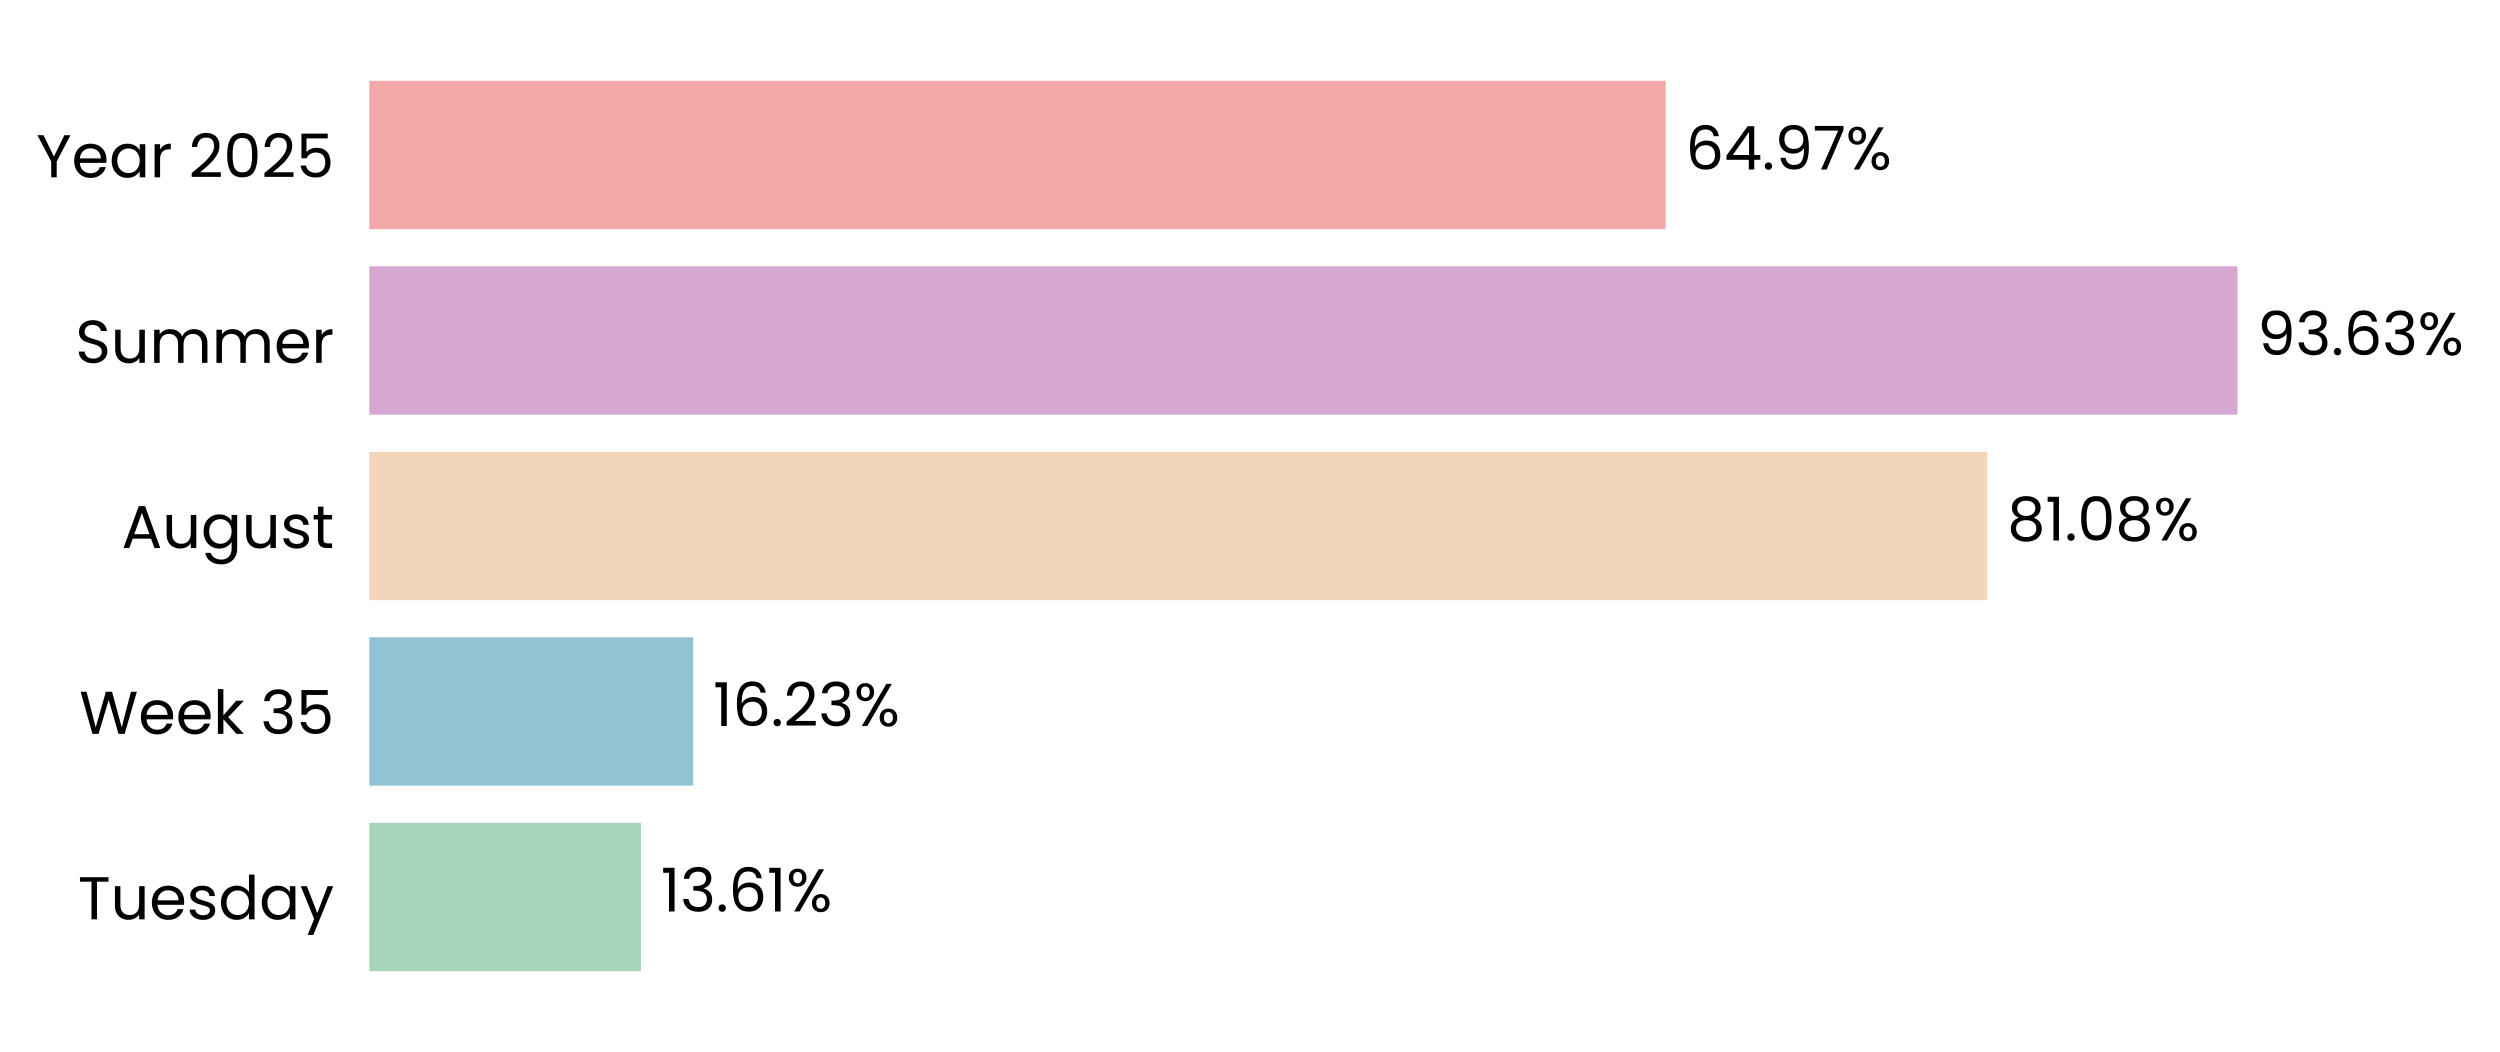
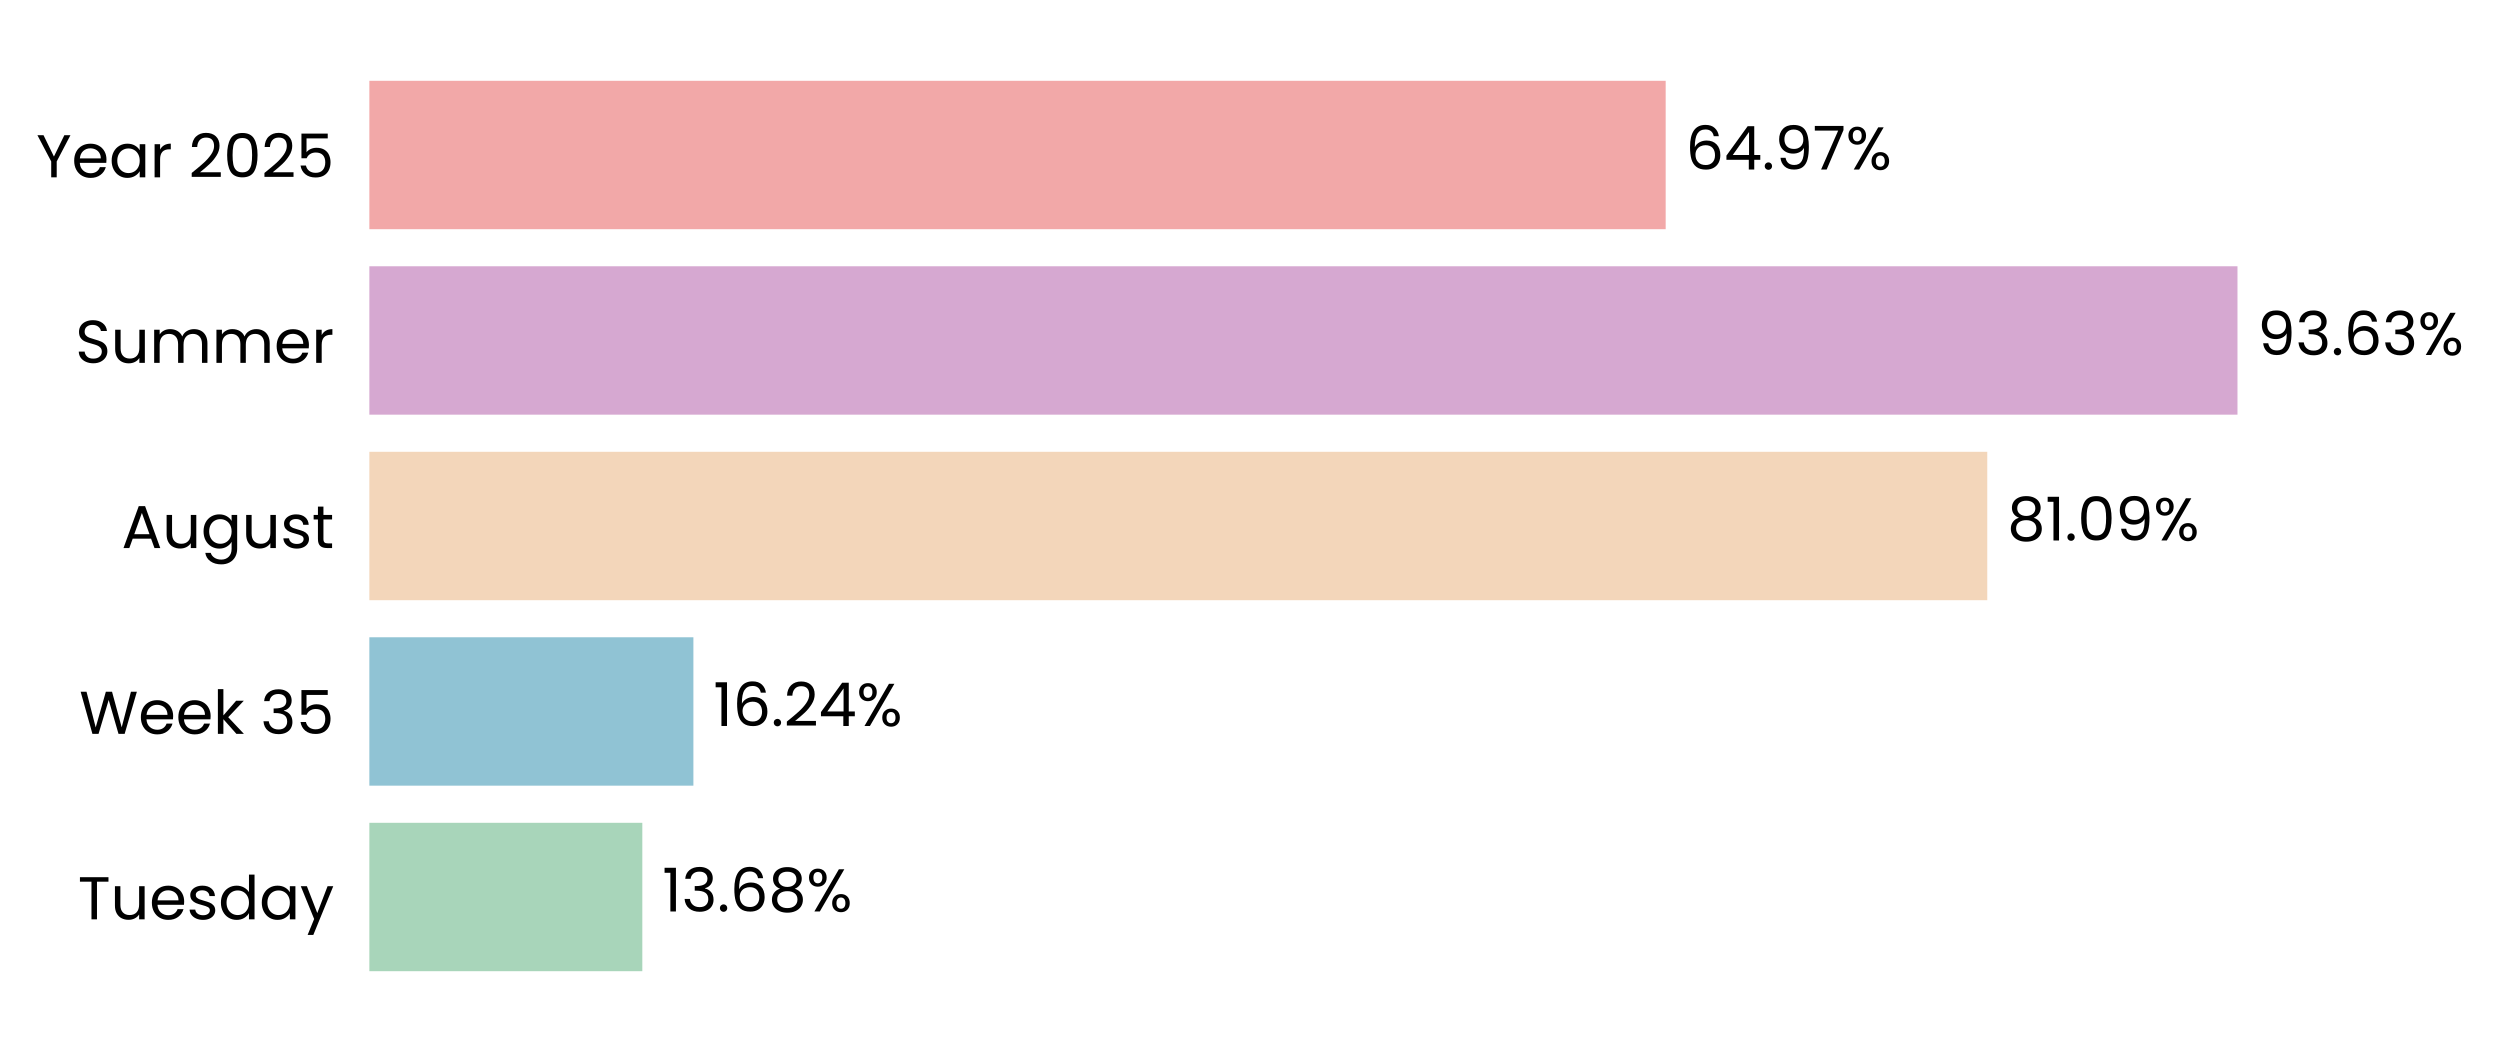
<svg xmlns="http://www.w3.org/2000/svg" xmlns:xlink="http://www.w3.org/1999/xlink" width="496.215pt" height="208.8pt" viewBox="0 0 496.215 208.8" version="1.1">
  <defs>
    <style type="text/css">*{stroke-linejoin: round; stroke-linecap: butt}</style>
  </defs>
  <g id="figure_1">
    <g id="patch_1">
      <path d="M 0 208.8  L 496.215 208.8  L 496.215 0  L 0 0  L 0 208.8  z " style="fill: none" />
    </g>
    <g id="axes_1">
      <g id="patch_2">
-         <path d="M 73.311 201.6  L 469.351 201.6  L 469.351 7.2  L 73.311 7.2  L 73.311 201.6  z " style="fill: none" />
+         <path d="M 73.311 201.6  L 469.348 201.6  L 469.348 7.2  L 73.311 7.2  L 73.311 201.6  z " style="fill: none" />
      </g>
      <g id="patch_3">
-         <path d="M 73.311 192.764  L 127.217 192.764  L 127.217 163.309  L 73.311 163.309  z " clip-path="url(#pc98341cad3)" style="fill: #a8d5ba" />
+         <path d="M 73.311 192.764  L 127.491 192.764  L 127.491 163.309  L 73.311 163.309  z " clip-path="url(#p488a7ccfd3)" style="fill: #a8d5ba" />
      </g>
      <g id="patch_4">
-         <path d="M 73.311 155.945  L 137.589 155.945  L 137.589 126.491  L 73.311 126.491  z " clip-path="url(#pc98341cad3)" style="fill: #90c3d4" />
+         <path d="M 73.311 155.945  L 137.628 155.945  L 137.628 126.491  L 73.311 126.491  z " clip-path="url(#p488a7ccfd3)" style="fill: #90c3d4" />
      </g>
      <g id="patch_5">
-         <path d="M 73.311 119.127  L 394.437 119.127  L 394.437 89.673  L 73.311 89.673  z " clip-path="url(#pc98341cad3)" style="fill: #f3d6ba" />
+         <path d="M 73.311 119.127  L 394.444 119.127  L 394.444 89.673  L 73.311 89.673  z " clip-path="url(#p488a7ccfd3)" style="fill: #f3d6ba" />
      </g>
      <g id="patch_6">
-         <path d="M 73.311 82.309  L 444.109 82.309  L 444.109 52.855  L 73.311 52.855  z " clip-path="url(#pc98341cad3)" style="fill: #d6a8d1" />
+         <path d="M 73.311 82.309  L 444.109 82.309  L 444.109 52.855  L 73.311 52.855  z " clip-path="url(#p488a7ccfd3)" style="fill: #d6a8d1" />
      </g>
      <g id="patch_7">
-         <path d="M 73.311 45.491  L 330.614 45.491  L 330.614 16.036  L 73.311 16.036  z " clip-path="url(#pc98341cad3)" style="fill: #f2a8a8" />
+         <path d="M 73.311 45.491  L 330.613 45.491  L 330.613 16.036  L 73.311 16.036  z " clip-path="url(#p488a7ccfd3)" style="fill: #f2a8a8" />
      </g>
      <g id="matplotlib.axis_1">
        <g id="ytick_1">
          <g id="text_1">
            <g transform="translate(15.4575 182.4764) scale(0.12 -0.12)">
              <defs>
                <path id="Poppins-Regular-54" d="M 3238 4461  L 3238 3987  L 2022 3987  L 2022 0  L 1440 0  L 1440 3987  L 218 3987  L 218 4461  L 3238 4461  z " transform="scale(0.015625)" />
                <path id="Poppins-Regular-75" d="M 3603 3507  L 3603 0  L 3021 0  L 3021 518  Q 2854 250 2556 99  Q 2259 -51 1901 -51  Q 1491 -51 1164 118  Q 838 288 649 627  Q 461 966 461 1453  L 461 3507  L 1037 3507  L 1037 1530  Q 1037 1011 1299 732  Q 1562 454 2016 454  Q 2483 454 2752 742  Q 3021 1030 3021 1581  L 3021 3507  L 3603 3507  z " transform="scale(0.015625)" />
                <path id="Poppins-Regular-65" d="M 3693 1888  Q 3693 1722 3674 1536  L 870 1536  Q 902 1018 1225 726  Q 1549 435 2010 435  Q 2387 435 2640 611  Q 2893 787 2995 1082  L 3622 1082  Q 3482 576 3059 259  Q 2637 -58 2010 -58  Q 1510 -58 1116 166  Q 723 390 499 803  Q 275 1216 275 1760  Q 275 2304 492 2713  Q 710 3123 1104 3344  Q 1498 3565 2010 3565  Q 2509 3565 2893 3347  Q 3277 3130 3485 2749  Q 3693 2368 3693 1888  z M 3091 2010  Q 3091 2342 2944 2582  Q 2797 2822 2544 2947  Q 2291 3072 1984 3072  Q 1542 3072 1232 2790  Q 922 2509 877 2010  L 3091 2010  z " transform="scale(0.015625)" />
                <path id="Poppins-Regular-73" d="M 1734 -58  Q 1331 -58 1011 80  Q 691 218 505 464  Q 320 710 301 1030  L 902 1030  Q 928 768 1149 601  Q 1370 435 1728 435  Q 2061 435 2253 582  Q 2445 730 2445 954  Q 2445 1184 2240 1296  Q 2035 1408 1606 1517  Q 1216 1619 969 1724  Q 723 1830 547 2038  Q 371 2246 371 2586  Q 371 2854 531 3078  Q 691 3302 985 3433  Q 1280 3565 1658 3565  Q 2240 3565 2598 3270  Q 2957 2976 2982 2464  L 2400 2464  Q 2381 2739 2179 2905  Q 1978 3072 1638 3072  Q 1325 3072 1139 2937  Q 954 2803 954 2586  Q 954 2413 1066 2301  Q 1178 2189 1347 2121  Q 1517 2054 1818 1971  Q 2195 1869 2432 1769  Q 2669 1670 2838 1472  Q 3008 1274 3014 954  Q 3014 666 2854 435  Q 2694 205 2403 73  Q 2112 -58 1734 -58  z " transform="scale(0.015625)" />
                <path id="Poppins-Regular-64" d="M 275 1766  Q 275 2304 492 2710  Q 710 3117 1091 3341  Q 1472 3565 1946 3565  Q 2355 3565 2707 3376  Q 3059 3187 3245 2880  L 3245 4736  L 3834 4736  L 3834 0  L 3245 0  L 3245 659  Q 3072 346 2733 144  Q 2394 -58 1939 -58  Q 1472 -58 1091 172  Q 710 403 492 819  Q 275 1235 275 1766  z M 3245 1760  Q 3245 2157 3085 2451  Q 2925 2746 2653 2902  Q 2381 3059 2054 3059  Q 1728 3059 1459 2905  Q 1190 2752 1030 2457  Q 870 2163 870 1766  Q 870 1363 1030 1065  Q 1190 768 1459 611  Q 1728 454 2054 454  Q 2381 454 2653 611  Q 2925 768 3085 1065  Q 3245 1363 3245 1760  z " transform="scale(0.015625)" />
                <path id="Poppins-Regular-61" d="M 275 1766  Q 275 2304 492 2710  Q 710 3117 1091 3341  Q 1472 3565 1939 3565  Q 2400 3565 2739 3366  Q 3078 3168 3245 2867  L 3245 3507  L 3834 3507  L 3834 0  L 3245 0  L 3245 653  Q 3072 346 2729 144  Q 2387 -58 1933 -58  Q 1466 -58 1088 172  Q 710 403 492 819  Q 275 1235 275 1766  z M 3245 1760  Q 3245 2157 3085 2451  Q 2925 2746 2653 2902  Q 2381 3059 2054 3059  Q 1728 3059 1459 2905  Q 1190 2752 1030 2457  Q 870 2163 870 1766  Q 870 1363 1030 1065  Q 1190 768 1459 611  Q 1728 454 2054 454  Q 2381 454 2653 611  Q 2925 768 3085 1065  Q 3245 1363 3245 1760  z " transform="scale(0.015625)" />
                <path id="Poppins-Regular-79" d="M 3514 3507  L 1402 -1651  L 800 -1651  L 1491 38  L 77 3507  L 723 3507  L 1824 666  L 2912 3507  L 3514 3507  z " transform="scale(0.015625)" />
              </defs>
              <use xlink:href="#Poppins-Regular-54" />
              <use xlink:href="#Poppins-Regular-75" transform="translate(54.09999 0)" />
              <use xlink:href="#Poppins-Regular-65" transform="translate(118.1 0)" />
              <use xlink:href="#Poppins-Regular-73" transform="translate(180.1 0)" />
              <use xlink:href="#Poppins-Regular-64" transform="translate(232.3 0)" />
              <use xlink:href="#Poppins-Regular-61" transform="translate(299.8999 0)" />
              <use xlink:href="#Poppins-Regular-79" transform="translate(367.4999 0)" />
            </g>
          </g>
        </g>
        <g id="ytick_2">
          <g id="text_2">
            <g transform="translate(15.73125 145.6582) scale(0.12 -0.12)">
              <defs>
                <path id="Poppins-Regular-57" d="M 6099 4461  L 4806 0  L 4154 0  L 3117 3590  L 2042 0  L 1395 -6  L 147 4461  L 768 4461  L 1741 678  L 2816 4461  L 3469 4461  L 4493 691  L 5472 4461  L 6099 4461  z " transform="scale(0.015625)" />
                <path id="Poppins-Regular-6b" d="M 2451 0  L 1075 1549  L 1075 0  L 493 0  L 493 4736  L 1075 4736  L 1075 1952  L 2426 3507  L 3238 3507  L 1587 1760  L 3245 0  L 2451 0  z " transform="scale(0.015625)" />
                <path id="Poppins-Regular-20" transform="scale(0.015625)" />
                <path id="Poppins-Regular-33" d="M 384 3462  Q 429 4051 838 4384  Q 1248 4717 1901 4717  Q 2336 4717 2653 4560  Q 2970 4403 3133 4134  Q 3296 3866 3296 3526  Q 3296 3130 3069 2842  Q 2842 2554 2477 2470  L 2477 2438  Q 2893 2336 3136 2035  Q 3379 1734 3379 1248  Q 3379 883 3212 592  Q 3046 301 2713 134  Q 2381 -32 1914 -32  Q 1235 -32 800 323  Q 365 678 314 1331  L 877 1331  Q 922 947 1190 704  Q 1459 461 1907 461  Q 2355 461 2588 694  Q 2822 928 2822 1299  Q 2822 1779 2502 1990  Q 2182 2202 1536 2202  L 1389 2202  L 1389 2688  L 1542 2688  Q 2131 2694 2432 2883  Q 2733 3072 2733 3469  Q 2733 3808 2512 4013  Q 2291 4218 1882 4218  Q 1485 4218 1241 4013  Q 998 3808 954 3462  L 384 3462  z " transform="scale(0.015625)" />
                <path id="Poppins-Regular-35" d="M 3347 4122  L 1101 4122  L 1101 2662  Q 1248 2867 1536 2998  Q 1824 3130 2157 3130  Q 2688 3130 3021 2909  Q 3354 2688 3498 2339  Q 3642 1990 3642 1600  Q 3642 1139 3469 774  Q 3296 410 2941 198  Q 2586 -13 2061 -13  Q 1389 -13 973 332  Q 557 678 467 1254  L 1037 1254  Q 1120 890 1389 685  Q 1658 480 2067 480  Q 2573 480 2829 784  Q 3085 1088 3085 1587  Q 3085 2086 2829 2358  Q 2573 2630 2074 2630  Q 1734 2630 1481 2467  Q 1229 2304 1114 2022  L 563 2022  L 563 4634  L 3347 4634  L 3347 4122  z " transform="scale(0.015625)" />
              </defs>
              <use xlink:href="#Poppins-Regular-57" />
              <use xlink:href="#Poppins-Regular-65" transform="translate(97.59999 0)" />
              <use xlink:href="#Poppins-Regular-65" transform="translate(159.6 0)" />
              <use xlink:href="#Poppins-Regular-6b" transform="translate(221.6 0)" />
              <use xlink:href="#Poppins-Regular-20" transform="translate(273.0999 0)" />
              <use xlink:href="#Poppins-Regular-33" transform="translate(299.7999 0)" />
              <use xlink:href="#Poppins-Regular-35" transform="translate(358.6999 0)" />
            </g>
          </g>
        </g>
        <g id="ytick_3">
          <g id="text_3">
            <g transform="translate(24.11812 108.78) scale(0.12 -0.12)">
              <defs>
                <path id="Poppins-Regular-41" d="M 3130 992  L 1184 992  L 826 0  L 211 0  L 1824 4435  L 2496 4435  L 4102 0  L 3488 0  L 3130 992  z M 2963 1466  L 2157 3718  L 1350 1466  L 2963 1466  z " transform="scale(0.015625)" />
                <path id="Poppins-Regular-67" d="M 1939 3565  Q 2394 3565 2736 3366  Q 3078 3168 3245 2867  L 3245 3507  L 3834 3507  L 3834 -77  Q 3834 -557 3629 -931  Q 3424 -1306 3043 -1517  Q 2662 -1728 2157 -1728  Q 1466 -1728 1005 -1401  Q 544 -1075 461 -512  L 1037 -512  Q 1133 -832 1433 -1027  Q 1734 -1222 2157 -1222  Q 2637 -1222 2941 -921  Q 3245 -621 3245 -77  L 3245 659  Q 3072 352 2733 147  Q 2394 -58 1939 -58  Q 1472 -58 1091 172  Q 710 403 492 819  Q 275 1235 275 1766  Q 275 2304 492 2710  Q 710 3117 1091 3341  Q 1472 3565 1939 3565  z M 3245 1760  Q 3245 2157 3085 2451  Q 2925 2746 2653 2902  Q 2381 3059 2054 3059  Q 1728 3059 1459 2905  Q 1190 2752 1030 2457  Q 870 2163 870 1766  Q 870 1363 1030 1065  Q 1190 768 1459 611  Q 1728 454 2054 454  Q 2381 454 2653 611  Q 2925 768 3085 1065  Q 3245 1363 3245 1760  z " transform="scale(0.015625)" />
                <path id="Poppins-Regular-74" d="M 1203 3027  L 1203 960  Q 1203 704 1312 598  Q 1421 493 1690 493  L 2118 493  L 2118 0  L 1594 0  Q 1107 0 864 224  Q 621 448 621 960  L 621 3027  L 166 3027  L 166 3507  L 621 3507  L 621 4390  L 1203 4390  L 1203 3507  L 2118 3507  L 2118 3027  L 1203 3027  z " transform="scale(0.015625)" />
              </defs>
              <use xlink:href="#Poppins-Regular-41" />
              <use xlink:href="#Poppins-Regular-75" transform="translate(67.39999 0)" />
              <use xlink:href="#Poppins-Regular-67" transform="translate(131.4 0)" />
              <use xlink:href="#Poppins-Regular-75" transform="translate(199 0)" />
              <use xlink:href="#Poppins-Regular-73" transform="translate(263 0)" />
              <use xlink:href="#Poppins-Regular-74" transform="translate(315.2 0)" />
            </g>
          </g>
        </g>
        <g id="ytick_4">
          <g id="text_4">
            <g transform="translate(14.95125 72.02182) scale(0.12 -0.12)">
              <defs>
                <path id="Poppins-Regular-53" d="M 1907 -45  Q 1466 -45 1117 112  Q 768 269 569 547  Q 371 826 365 1190  L 986 1190  Q 1018 877 1245 662  Q 1472 448 1907 448  Q 2323 448 2563 656  Q 2803 864 2803 1190  Q 2803 1446 2662 1606  Q 2522 1766 2310 1849  Q 2099 1933 1741 2029  Q 1299 2144 1033 2259  Q 768 2374 579 2620  Q 390 2867 390 3283  Q 390 3648 576 3929  Q 762 4211 1098 4364  Q 1434 4518 1869 4518  Q 2496 4518 2896 4204  Q 3296 3891 3347 3373  L 2707 3373  Q 2675 3629 2438 3824  Q 2202 4019 1811 4019  Q 1446 4019 1216 3830  Q 986 3642 986 3302  Q 986 3059 1123 2905  Q 1261 2752 1462 2672  Q 1664 2592 2029 2490  Q 2470 2368 2739 2249  Q 3008 2131 3200 1884  Q 3392 1638 3392 1216  Q 3392 890 3219 602  Q 3046 314 2707 134  Q 2368 -45 1907 -45  z " transform="scale(0.015625)" />
                <path id="Poppins-Regular-6d" d="M 4710 3571  Q 5120 3571 5440 3401  Q 5760 3232 5945 2893  Q 6131 2554 6131 2067  L 6131 0  L 5555 0  L 5555 1984  Q 5555 2509 5296 2787  Q 5037 3066 4595 3066  Q 4141 3066 3872 2774  Q 3603 2483 3603 1933  L 3603 0  L 3027 0  L 3027 1984  Q 3027 2509 2768 2787  Q 2509 3066 2067 3066  Q 1613 3066 1344 2774  Q 1075 2483 1075 1933  L 1075 0  L 493 0  L 493 3507  L 1075 3507  L 1075 3002  Q 1248 3277 1539 3424  Q 1830 3571 2182 3571  Q 2624 3571 2963 3372  Q 3302 3174 3469 2790  Q 3616 3162 3955 3366  Q 4294 3571 4710 3571  z " transform="scale(0.015625)" />
                <path id="Poppins-Regular-72" d="M 1075 2938  Q 1229 3238 1513 3404  Q 1798 3571 2208 3571  L 2208 2970  L 2054 2970  Q 1075 2970 1075 1907  L 1075 0  L 493 0  L 493 3507  L 1075 3507  L 1075 2938  z " transform="scale(0.015625)" />
              </defs>
              <use xlink:href="#Poppins-Regular-53" />
              <use xlink:href="#Poppins-Regular-75" transform="translate(58.7 0)" />
              <use xlink:href="#Poppins-Regular-6d" transform="translate(122.7 0)" />
              <use xlink:href="#Poppins-Regular-6d" transform="translate(225.7 0)" />
              <use xlink:href="#Poppins-Regular-65" transform="translate(328.7 0)" />
              <use xlink:href="#Poppins-Regular-72" transform="translate(390.6999 0)" />
            </g>
          </g>
        </g>
        <g id="ytick_5">
          <g id="text_5">
            <g transform="translate(7.2 35.20364) scale(0.12 -0.12)">
              <defs>
                <path id="Poppins-Regular-59" d="M 3616 4461  L 2163 1683  L 2163 0  L 1581 0  L 1581 1683  L 122 4461  L 768 4461  L 1869 2202  L 2970 4461  L 3616 4461  z " transform="scale(0.015625)" />
                <path id="Poppins-Regular-32" d="M 326 467  Q 1139 1120 1600 1539  Q 2061 1958 2377 2416  Q 2694 2874 2694 3315  Q 2694 3731 2492 3971  Q 2291 4211 1843 4211  Q 1408 4211 1168 3939  Q 928 3667 909 3213  L 346 3213  Q 371 3930 780 4320  Q 1190 4710 1837 4710  Q 2496 4710 2883 4345  Q 3270 3981 3270 3341  Q 3270 2810 2953 2307  Q 2637 1805 2233 1424  Q 1830 1043 1203 538  L 3405 538  L 3405 51  L 326 51  L 326 467  z " transform="scale(0.015625)" />
                <path id="Poppins-Regular-30" d="M 397 2362  Q 397 3462 755 4080  Q 1114 4698 2010 4698  Q 2899 4698 3257 4080  Q 3616 3462 3616 2362  Q 3616 1242 3257 621  Q 2899 0 2010 0  Q 1114 0 755 621  Q 397 1242 397 2362  z M 3040 2362  Q 3040 2918 2966 3305  Q 2893 3693 2665 3929  Q 2438 4166 2010 4166  Q 1574 4166 1347 3929  Q 1120 3693 1046 3305  Q 973 2918 973 2362  Q 973 1786 1046 1395  Q 1120 1005 1347 768  Q 1574 531 2010 531  Q 2438 531 2665 768  Q 2893 1005 2966 1395  Q 3040 1786 3040 2362  z " transform="scale(0.015625)" />
              </defs>
              <use xlink:href="#Poppins-Regular-59" />
              <use xlink:href="#Poppins-Regular-65" transform="translate(58.39999 0)" />
              <use xlink:href="#Poppins-Regular-61" transform="translate(120.4 0)" />
              <use xlink:href="#Poppins-Regular-72" transform="translate(188 0)" />
              <use xlink:href="#Poppins-Regular-20" transform="translate(225.3 0)" />
              <use xlink:href="#Poppins-Regular-32" transform="translate(252 0)" />
              <use xlink:href="#Poppins-Regular-30" transform="translate(309.4999 0)" />
              <use xlink:href="#Poppins-Regular-32" transform="translate(372.2999 0)" />
              <use xlink:href="#Poppins-Regular-35" transform="translate(429.7999 0)" />
            </g>
          </g>
        </g>
      </g>
      <g id="text_6">
-         <g transform="translate(131.1771 180.9164) scale(0.12 -0.12)">
+         <g transform="translate(131.4517 180.9164) scale(0.12 -0.12)">
          <defs>
            <path id="Poppins-Regular-31" d="M 243 4096  L 243 4627  L 1446 4627  L 1446 0  L 858 0  L 858 4096  L 243 4096  z " transform="scale(0.015625)" />
            <path id="Poppins-Regular-2e" d="M 678 -38  Q 512 -38 397 77  Q 282 192 282 358  Q 282 525 397 640  Q 512 755 678 755  Q 838 755 950 640  Q 1062 525 1062 358  Q 1062 192 950 77  Q 838 -38 678 -38  z " transform="scale(0.015625)" />
            <path id="Poppins-Regular-36" d="M 2976 3526  Q 2835 4237 2099 4237  Q 1530 4237 1248 3798  Q 966 3360 973 2355  Q 1120 2688 1462 2877  Q 1805 3066 2227 3066  Q 2886 3066 3280 2656  Q 3674 2246 3674 1523  Q 3674 1088 3504 742  Q 3334 397 2992 192  Q 2650 -13 2163 -13  Q 1504 -13 1133 281  Q 762 576 614 1094  Q 467 1613 467 2374  Q 467 4723 2106 4723  Q 2733 4723 3091 4384  Q 3450 4045 3514 3526  L 2976 3526  z M 2106 2573  Q 1830 2573 1587 2461  Q 1344 2349 1193 2121  Q 1043 1894 1043 1568  Q 1043 1082 1324 778  Q 1606 474 2131 474  Q 2579 474 2844 752  Q 3110 1030 3110 1504  Q 3110 2003 2854 2288  Q 2598 2573 2106 2573  z " transform="scale(0.015625)" />
+             <path id="Poppins-Regular-38" d="M 1242 2406  Q 883 2547 691 2816  Q 499 3085 499 3469  Q 499 3814 672 4092  Q 845 4371 1187 4534  Q 1530 4698 2016 4698  Q 2502 4698 2844 4534  Q 3187 4371 3363 4092  Q 3539 3814 3539 3469  Q 3539 3098 3340 2819  Q 3142 2541 2797 2406  Q 3194 2285 3427 1981  Q 3661 1677 3661 1248  Q 3661 832 3456 521  Q 3251 211 2876 41  Q 2502 -128 2016 -128  Q 1530 -128 1162 41  Q 794 211 589 521  Q 384 832 384 1248  Q 384 1677 614 1984  Q 845 2291 1242 2406  z M 2976 3398  Q 2976 3789 2720 4000  Q 2464 4211 2016 4211  Q 1574 4211 1318 4000  Q 1062 3789 1062 3392  Q 1062 3034 1328 2816  Q 1594 2598 2016 2598  Q 2445 2598 2710 2819  Q 2976 3040 2976 3398  z M 2016 2150  Q 1542 2150 1241 1929  Q 941 1709 941 1267  Q 941 858 1232 608  Q 1523 358 2016 358  Q 2509 358 2797 608  Q 3085 858 3085 1267  Q 3085 1696 2790 1923  Q 2496 2150 2016 2150  z " transform="scale(0.015625)" />
            <path id="Poppins-Regular-25" d="M 269 3584  Q 269 4019 531 4278  Q 794 4538 1203 4538  Q 1613 4538 1875 4278  Q 2138 4019 2138 3584  Q 2138 3142 1875 2883  Q 1613 2624 1203 2624  Q 794 2624 531 2883  Q 269 3142 269 3584  z M 4006 4467  L 1414 0  L 838 0  L 3430 4467  L 4006 4467  z M 1203 4179  Q 986 4179 861 4028  Q 736 3878 736 3584  Q 736 3290 861 3136  Q 986 2982 1203 2982  Q 1421 2982 1549 3139  Q 1677 3296 1677 3584  Q 1677 3878 1549 4028  Q 1421 4179 1203 4179  z M 2720 883  Q 2720 1325 2982 1584  Q 3245 1843 3654 1843  Q 4064 1843 4323 1584  Q 4582 1325 4582 883  Q 4582 448 4323 185  Q 4064 -77 3654 -77  Q 3245 -77 2982 182  Q 2720 442 2720 883  z M 3648 1478  Q 3430 1478 3302 1328  Q 3174 1178 3174 883  Q 3174 595 3302 444  Q 3430 294 3648 294  Q 3866 294 3994 444  Q 4122 595 4122 883  Q 4122 1178 3994 1328  Q 3866 1478 3648 1478  z " transform="scale(0.015625)" />
          </defs>
          <use xlink:href="#Poppins-Regular-31" />
          <use xlink:href="#Poppins-Regular-33" transform="translate(31.99998 0)" />
          <use xlink:href="#Poppins-Regular-2e" transform="translate(90.89998 0)" />
          <use xlink:href="#Poppins-Regular-36" transform="translate(111.9 0)" />
-           <use xlink:href="#Poppins-Regular-31" transform="translate(175.3999 0)" />
-           <use xlink:href="#Poppins-Regular-25" transform="translate(207.3999 0)" />
+           <use xlink:href="#Poppins-Regular-38" transform="translate(175.3999 0)" />
+           <use xlink:href="#Poppins-Regular-25" transform="translate(238.4999 0)" />
        </g>
      </g>
      <g id="text_7">
-         <g transform="translate(141.5496 144.0982) scale(0.12 -0.12)">
+         <g transform="translate(141.5884 144.0982) scale(0.12 -0.12)">
+           <defs>
+             <path id="Poppins-Regular-34" d="M 256 1030  L 256 1472  L 2502 4582  L 3200 4582  L 3200 1536  L 3840 1536  L 3840 1030  L 3200 1030  L 3200 0  L 2624 0  L 2624 1030  L 256 1030  z M 2650 3974  L 928 1536  L 2650 1536  L 2650 3974  z " transform="scale(0.015625)" />
+           </defs>
          <use xlink:href="#Poppins-Regular-31" />
          <use xlink:href="#Poppins-Regular-36" transform="translate(31.99998 0)" />
          <use xlink:href="#Poppins-Regular-2e" transform="translate(95.49997 0)" />
          <use xlink:href="#Poppins-Regular-32" transform="translate(116.5 0)" />
-           <use xlink:href="#Poppins-Regular-33" transform="translate(173.9999 0)" />
-           <use xlink:href="#Poppins-Regular-25" transform="translate(232.8999 0)" />
+           <use xlink:href="#Poppins-Regular-34" transform="translate(173.9999 0)" />
+           <use xlink:href="#Poppins-Regular-25" transform="translate(236.8999 0)" />
        </g>
      </g>
      <g id="text_8">
-         <g transform="translate(398.3977 107.28) scale(0.12 -0.12)">
+         <g transform="translate(398.4041 107.28) scale(0.12 -0.12)">
          <defs>
-             <path id="Poppins-Regular-38" d="M 1242 2406  Q 883 2547 691 2816  Q 499 3085 499 3469  Q 499 3814 672 4092  Q 845 4371 1187 4534  Q 1530 4698 2016 4698  Q 2502 4698 2844 4534  Q 3187 4371 3363 4092  Q 3539 3814 3539 3469  Q 3539 3098 3340 2819  Q 3142 2541 2797 2406  Q 3194 2285 3427 1981  Q 3661 1677 3661 1248  Q 3661 832 3456 521  Q 3251 211 2876 41  Q 2502 -128 2016 -128  Q 1530 -128 1162 41  Q 794 211 589 521  Q 384 832 384 1248  Q 384 1677 614 1984  Q 845 2291 1242 2406  z M 2976 3398  Q 2976 3789 2720 4000  Q 2464 4211 2016 4211  Q 1574 4211 1318 4000  Q 1062 3789 1062 3392  Q 1062 3034 1328 2816  Q 1594 2598 2016 2598  Q 2445 2598 2710 2819  Q 2976 3040 2976 3398  z M 2016 2150  Q 1542 2150 1241 1929  Q 941 1709 941 1267  Q 941 858 1232 608  Q 1523 358 2016 358  Q 2509 358 2797 608  Q 3085 858 3085 1267  Q 3085 1696 2790 1923  Q 2496 2150 2016 2150  z " transform="scale(0.015625)" />
+             <path id="Poppins-Regular-39" d="M 1146 1242  Q 1210 877 1443 678  Q 1677 480 2074 480  Q 2605 480 2857 896  Q 3110 1312 3098 2298  Q 2963 2010 2649 1846  Q 2336 1683 1952 1683  Q 1523 1683 1187 1859  Q 851 2035 659 2374  Q 467 2714 467 3194  Q 467 3878 864 4297  Q 1261 4717 1990 4717  Q 2886 4717 3248 4134  Q 3610 3552 3610 2400  Q 3610 1594 3466 1069  Q 3322 544 2979 269  Q 2637 -6 2042 -6  Q 1389 -6 1024 346  Q 659 698 608 1242  L 1146 1242  z M 2048 2176  Q 2477 2176 2752 2441  Q 3027 2707 3027 3162  Q 3027 3642 2758 3936  Q 2490 4230 2003 4230  Q 1555 4230 1289 3948  Q 1024 3667 1024 3206  Q 1024 2739 1286 2457  Q 1549 2176 2048 2176  z " transform="scale(0.015625)" />
          </defs>
          <use xlink:href="#Poppins-Regular-38" />
          <use xlink:href="#Poppins-Regular-31" transform="translate(63.09999 0)" />
          <use xlink:href="#Poppins-Regular-2e" transform="translate(95.09998 0)" />
          <use xlink:href="#Poppins-Regular-30" transform="translate(116.1 0)" />
-           <use xlink:href="#Poppins-Regular-38" transform="translate(178.8999 0)" />
-           <use xlink:href="#Poppins-Regular-25" transform="translate(241.9999 0)" />
+           <use xlink:href="#Poppins-Regular-39" transform="translate(178.8999 0)" />
+           <use xlink:href="#Poppins-Regular-25" transform="translate(241.8999 0)" />
        </g>
      </g>
      <g id="text_9">
-         <g transform="translate(448.0689 70.46182) scale(0.12 -0.12)">
-           <defs>
-             <path id="Poppins-Regular-39" d="M 1146 1242  Q 1210 877 1443 678  Q 1677 480 2074 480  Q 2605 480 2857 896  Q 3110 1312 3098 2298  Q 2963 2010 2649 1846  Q 2336 1683 1952 1683  Q 1523 1683 1187 1859  Q 851 2035 659 2374  Q 467 2714 467 3194  Q 467 3878 864 4297  Q 1261 4717 1990 4717  Q 2886 4717 3248 4134  Q 3610 3552 3610 2400  Q 3610 1594 3466 1069  Q 3322 544 2979 269  Q 2637 -6 2042 -6  Q 1389 -6 1024 346  Q 659 698 608 1242  L 1146 1242  z M 2048 2176  Q 2477 2176 2752 2441  Q 3027 2707 3027 3162  Q 3027 3642 2758 3936  Q 2490 4230 2003 4230  Q 1555 4230 1289 3948  Q 1024 3667 1024 3206  Q 1024 2739 1286 2457  Q 1549 2176 2048 2176  z " transform="scale(0.015625)" />
-           </defs>
+         <g transform="translate(448.0691 70.46182) scale(0.12 -0.12)">
          <use xlink:href="#Poppins-Regular-39" />
          <use xlink:href="#Poppins-Regular-33" transform="translate(62.99999 0)" />
          <use xlink:href="#Poppins-Regular-2e" transform="translate(121.9 0)" />
          <use xlink:href="#Poppins-Regular-36" transform="translate(142.9 0)" />
          <use xlink:href="#Poppins-Regular-33" transform="translate(206.3999 0)" />
          <use xlink:href="#Poppins-Regular-25" transform="translate(265.2999 0)" />
        </g>
      </g>
      <g id="text_10">
-         <g transform="translate(334.5741 33.64364) scale(0.12 -0.12)">
+         <g transform="translate(334.5729 33.64364) scale(0.12 -0.12)">
          <defs>
-             <path id="Poppins-Regular-34" d="M 256 1030  L 256 1472  L 2502 4582  L 3200 4582  L 3200 1536  L 3840 1536  L 3840 1030  L 3200 1030  L 3200 0  L 2624 0  L 2624 1030  L 256 1030  z M 2650 3974  L 928 1536  L 2650 1536  L 2650 3974  z " transform="scale(0.015625)" />
            <path id="Poppins-Regular-37" d="M 3245 4173  L 1466 0  L 877 0  L 2682 4115  L 211 4115  L 211 4614  L 3245 4614  L 3245 4173  z " transform="scale(0.015625)" />
          </defs>
          <use xlink:href="#Poppins-Regular-36" />
          <use xlink:href="#Poppins-Regular-34" transform="translate(63.49999 0)" />
          <use xlink:href="#Poppins-Regular-2e" transform="translate(126.4 0)" />
          <use xlink:href="#Poppins-Regular-39" transform="translate(147.4 0)" />
          <use xlink:href="#Poppins-Regular-37" transform="translate(210.3999 0)" />
          <use xlink:href="#Poppins-Regular-25" transform="translate(264.9999 0)" />
        </g>
      </g>
    </g>
  </g>
  <defs>
-     <clipPath id="pc98341cad3">
-       <rect x="73.311" y="7.2" width="396.04" height="194.4" />
+     <clipPath id="p488a7ccfd3">
+       <rect x="73.311" y="7.2" width="396.037" height="194.4" />
    </clipPath>
  </defs>
</svg>
